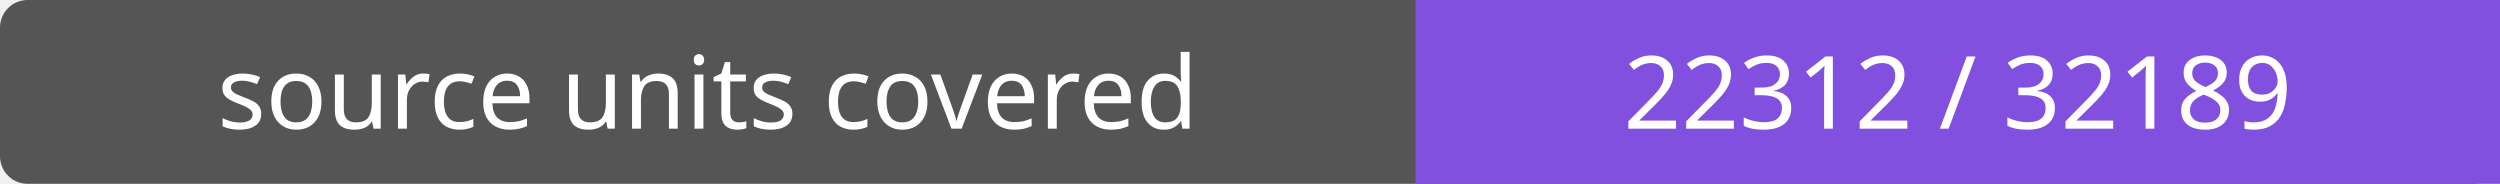
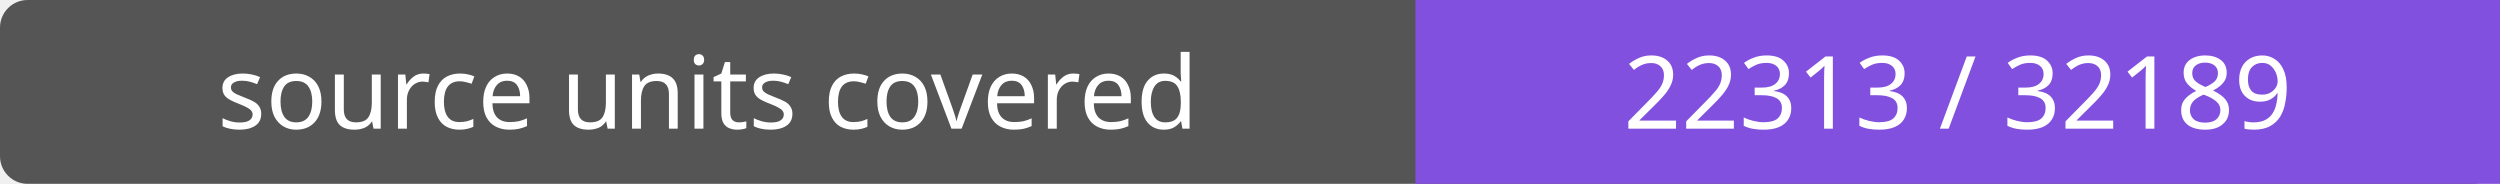
- <svg xmlns="http://www.w3.org/2000/svg" width="272" height="20" role="img" aria-label="source units covered: 22312 / 32189">
+ <svg xmlns="http://www.w3.org/2000/svg" width="272" height="20" role="img" aria-label="source units covered: 22313 / 32189">
  <rect width="272" height="20" rx="3" fill="#555" />
  <path fill="#8250df" d="M154 0h118v20H154z" />
  <g fill="#fff" text-anchor="middle" font-family="Verdana,sans-serif" font-size="11">
    <text x="77.0" y="14">source units covered</text>
-     <text x="213.0" y="14">22312 / 32189</text>
+     <text x="213.0" y="14">22313 / 32189</text>
  </g>
</svg>
